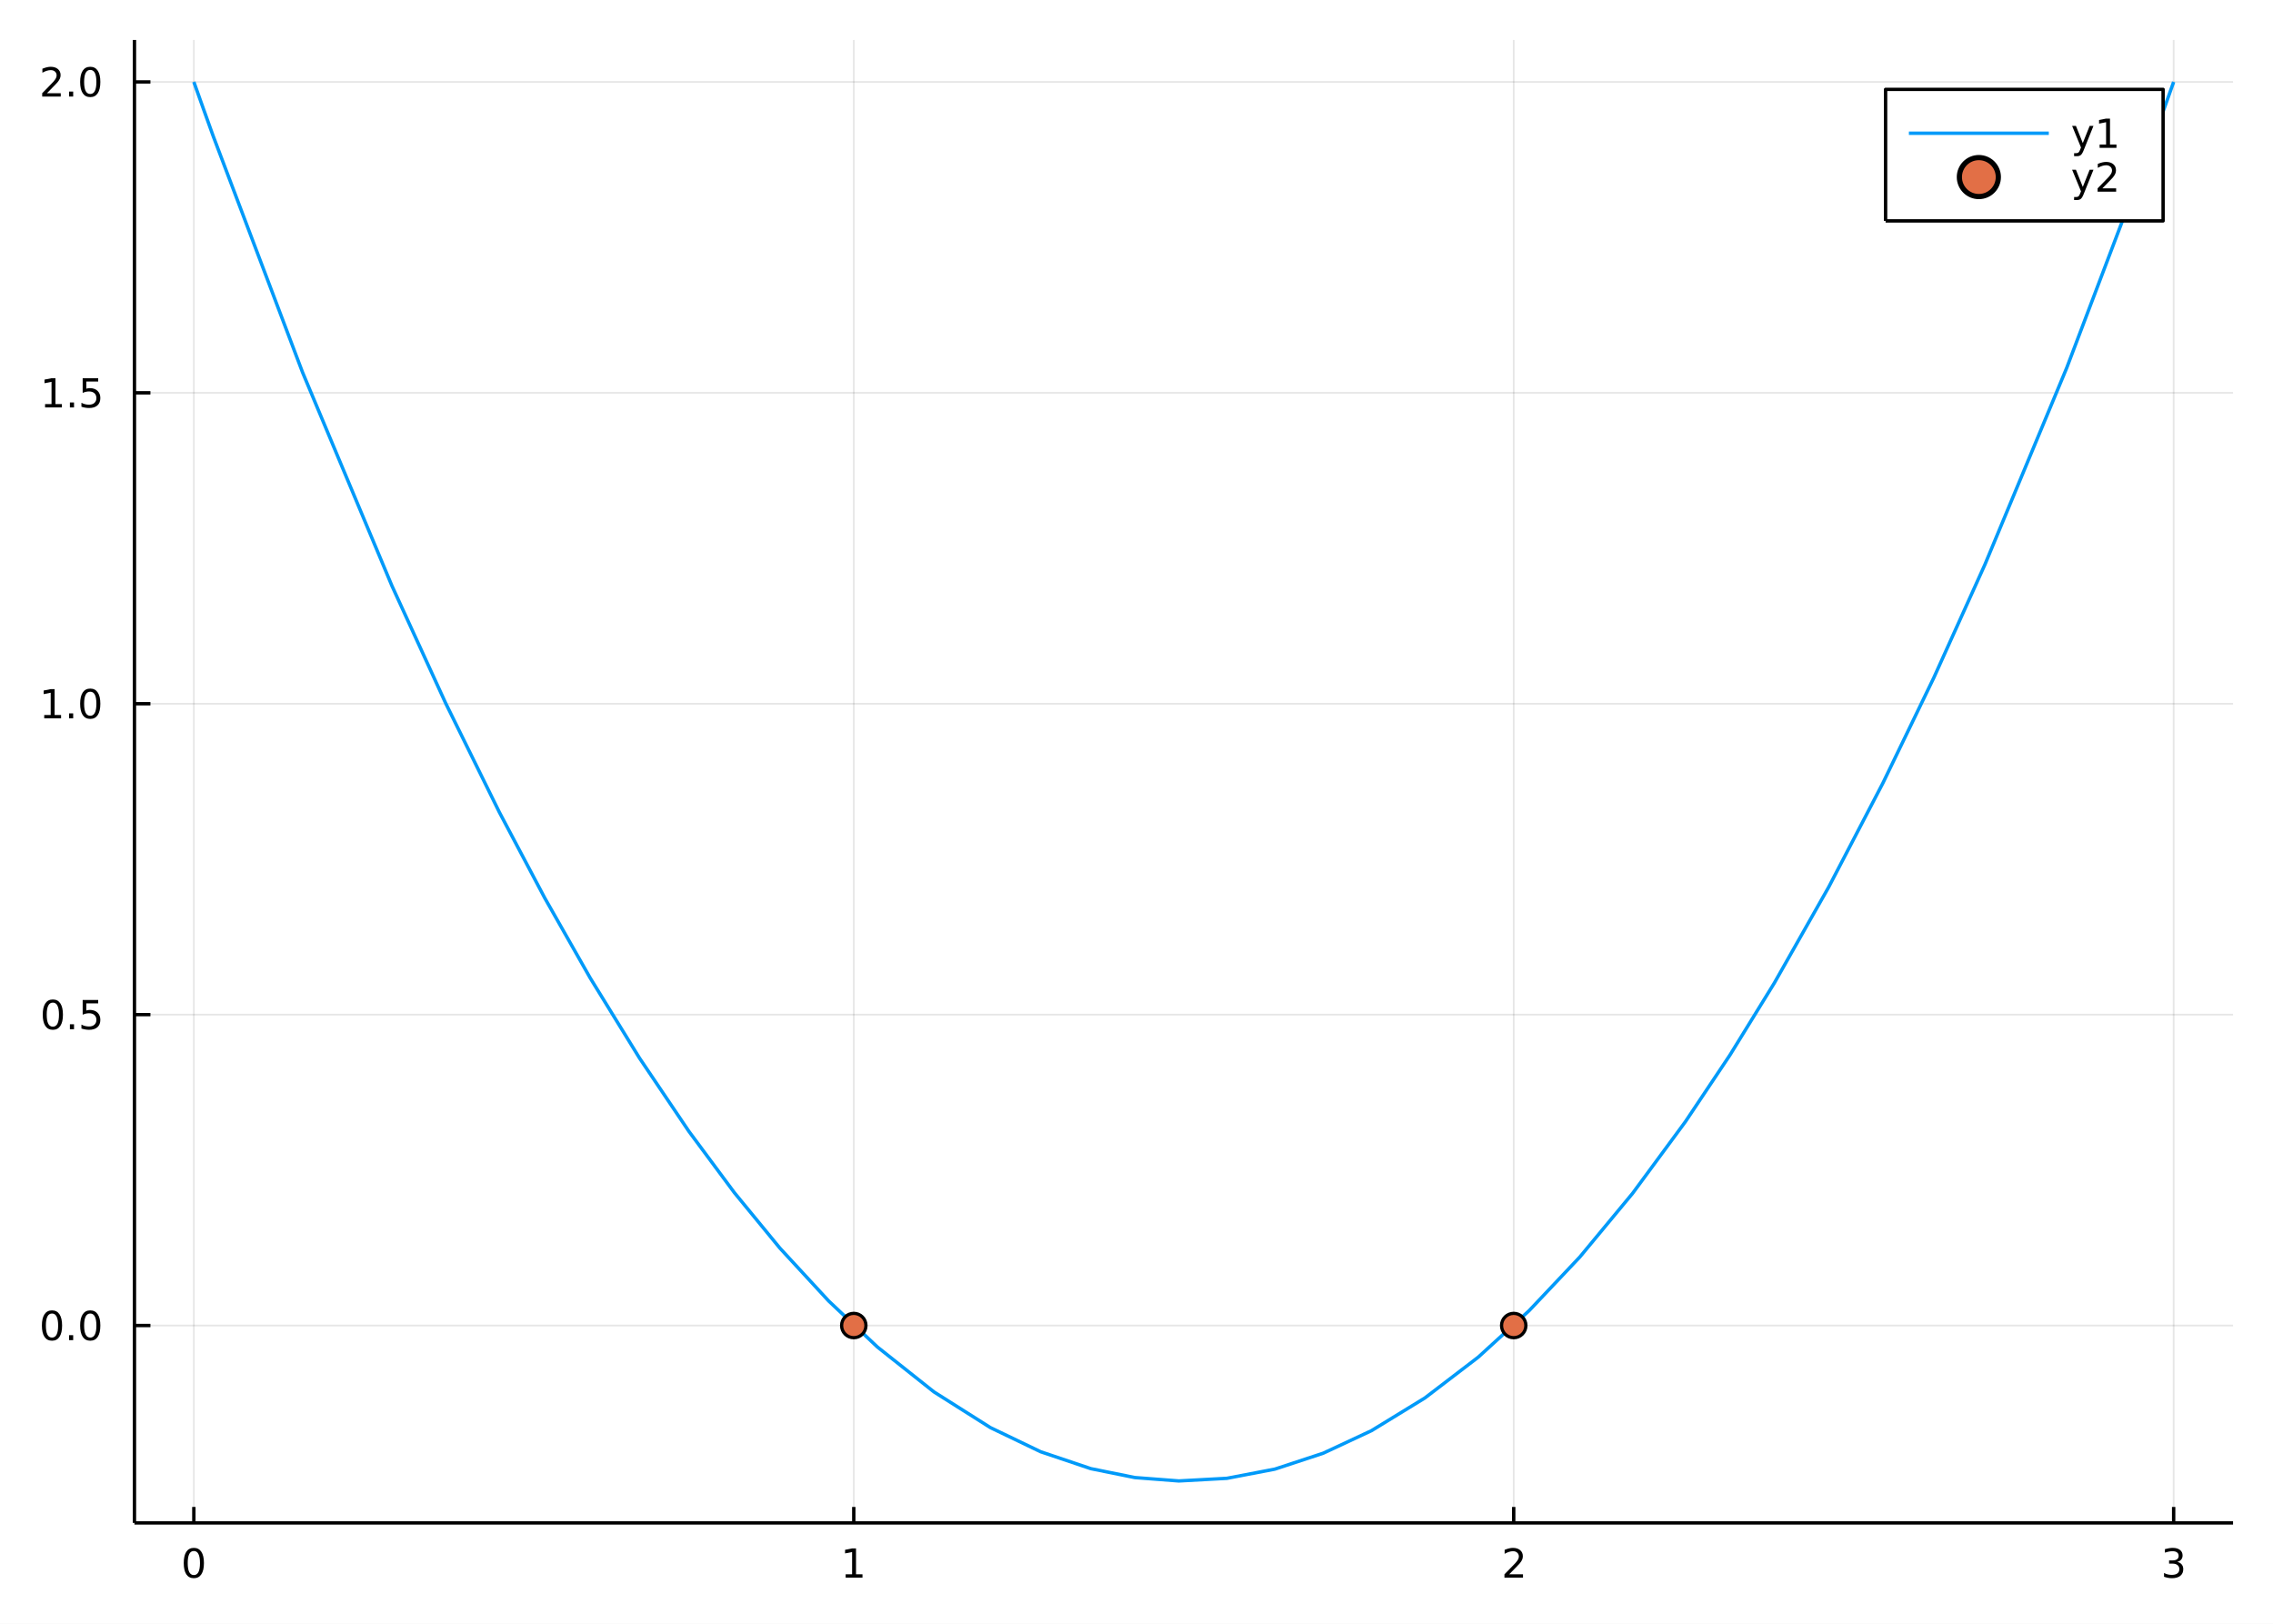
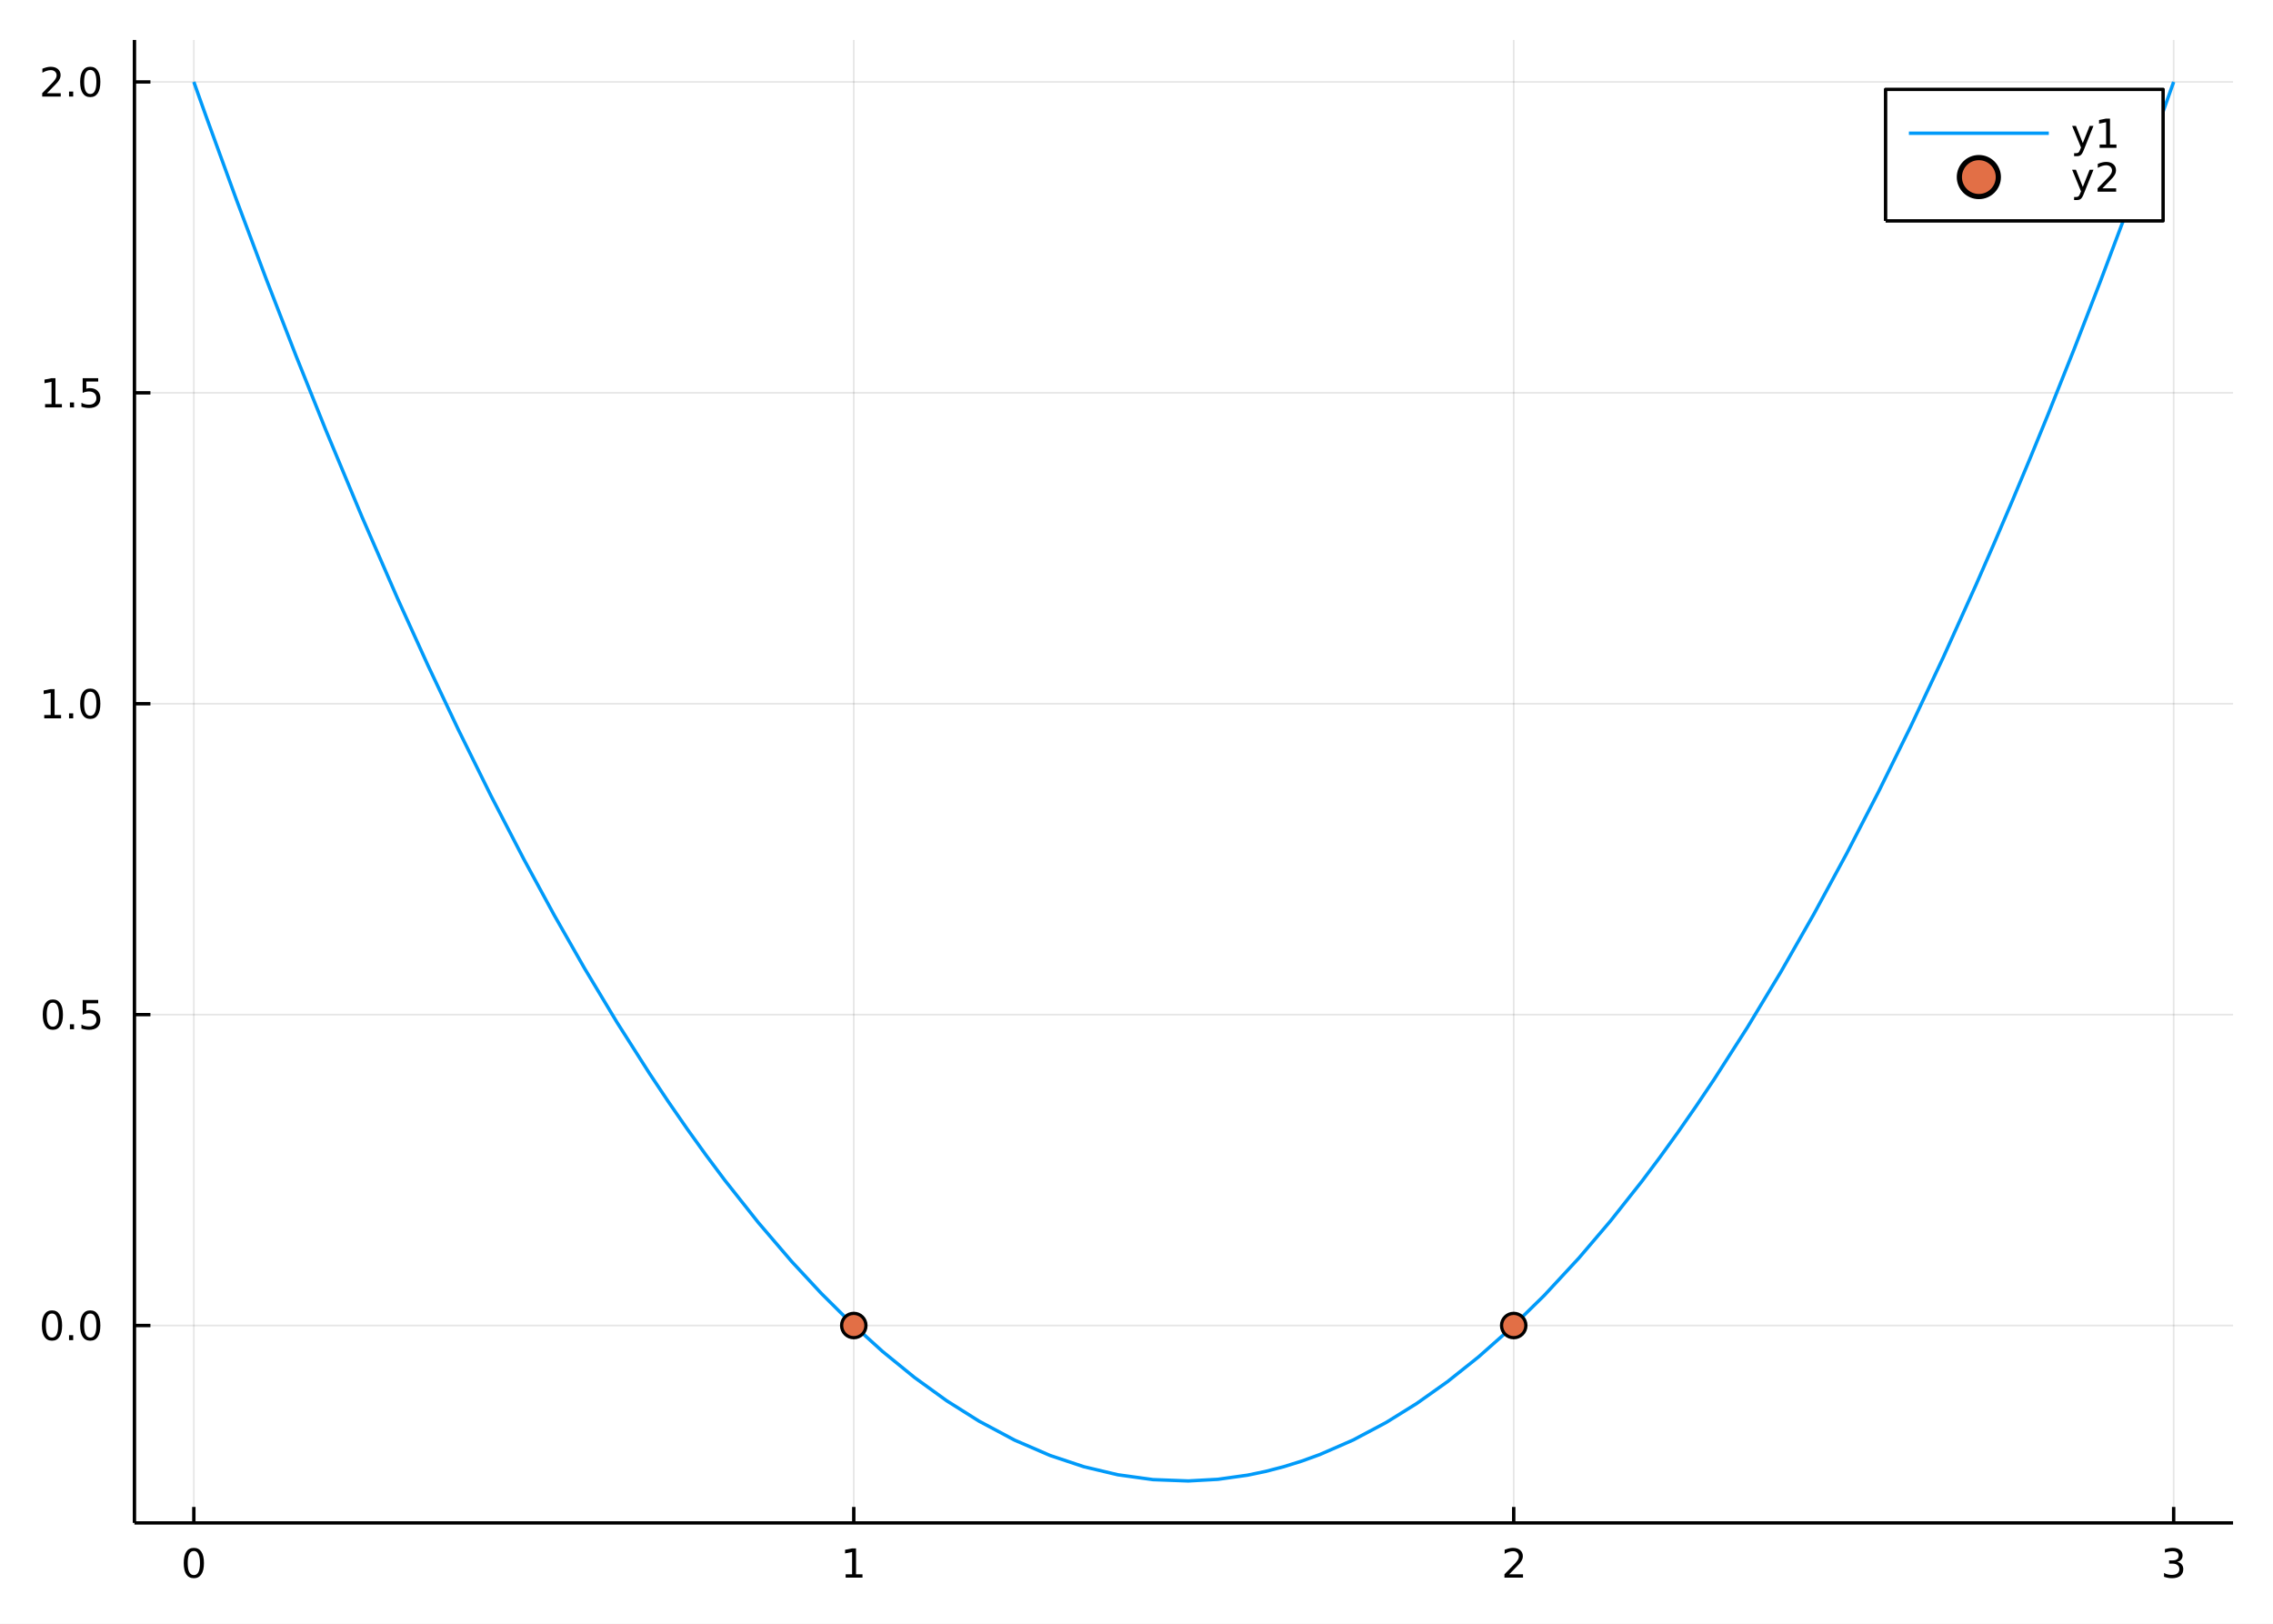
<svg xmlns="http://www.w3.org/2000/svg" width="672" height="480" viewBox="0 0 2688 1920">
  <defs>
-     <clipPath id="clip480">
+     <clipPath id="clip730">
      <rect x="0" y="0" width="2688" height="1920" />
    </clipPath>
  </defs>
-   <path clip-path="url(#clip480)" d=" M0 1920 L2688 1920 L2688 0 L0 0  Z   " fill="#ffffff" fill-rule="evenodd" fill-opacity="1" />
+   <path clip-path="url(#clip730)" d=" M0 1920 L2688 1920 L2688 0 L0 0  Z   " fill="#ffffff" fill-rule="evenodd" fill-opacity="1" />
  <defs>
-     <clipPath id="clip481">
+     <clipPath id="clip731">
      <rect x="537" y="0" width="1883" height="1883" />
    </clipPath>
  </defs>
-   <path clip-path="url(#clip480)" d=" M158.992 1800.78 L2640.76 1800.78 L2640.76 47.244 L158.992 47.244  Z   " fill="#ffffff" fill-rule="evenodd" fill-opacity="1" />
+   <path clip-path="url(#clip730)" d=" M158.992 1800.78 L2640.76 1800.78 L2640.76 47.244 L158.992 47.244  Z   " fill="#ffffff" fill-rule="evenodd" fill-opacity="1" />
  <defs>
-     <clipPath id="clip482">
+     <clipPath id="clip732">
      <rect x="158" y="47" width="2483" height="1755" />
    </clipPath>
  </defs>
-   <polyline clip-path="url(#clip482)" style="stroke:#000000; stroke-linecap:butt; stroke-linejoin:round; stroke-width:2; stroke-opacity:0.1; fill:none" points="   229.231,1800.78 229.231,47.244    " />
-   <polyline clip-path="url(#clip482)" style="stroke:#000000; stroke-linecap:butt; stroke-linejoin:round; stroke-width:2; stroke-opacity:0.1; fill:none" points="   1009.66,1800.78 1009.66,47.244    " />
-   <polyline clip-path="url(#clip482)" style="stroke:#000000; stroke-linecap:butt; stroke-linejoin:round; stroke-width:2; stroke-opacity:0.1; fill:none" points="   1790.09,1800.78 1790.09,47.244    " />
-   <polyline clip-path="url(#clip482)" style="stroke:#000000; stroke-linecap:butt; stroke-linejoin:round; stroke-width:2; stroke-opacity:0.1; fill:none" points="   2570.52,1800.78 2570.52,47.244    " />
-   <polyline clip-path="url(#clip480)" style="stroke:#000000; stroke-linecap:butt; stroke-linejoin:round; stroke-width:4; stroke-opacity:1; fill:none" points="   158.992,1800.78 2640.76,1800.78    " />
-   <polyline clip-path="url(#clip480)" style="stroke:#000000; stroke-linecap:butt; stroke-linejoin:round; stroke-width:4; stroke-opacity:1; fill:none" points="   229.231,1800.78 229.231,1781.88    " />
-   <polyline clip-path="url(#clip480)" style="stroke:#000000; stroke-linecap:butt; stroke-linejoin:round; stroke-width:4; stroke-opacity:1; fill:none" points="   1009.66,1800.78 1009.66,1781.88    " />
-   <polyline clip-path="url(#clip480)" style="stroke:#000000; stroke-linecap:butt; stroke-linejoin:round; stroke-width:4; stroke-opacity:1; fill:none" points="   1790.09,1800.78 1790.09,1781.88    " />
-   <polyline clip-path="url(#clip480)" style="stroke:#000000; stroke-linecap:butt; stroke-linejoin:round; stroke-width:4; stroke-opacity:1; fill:none" points="   2570.52,1800.78 2570.52,1781.88    " />
-   <path clip-path="url(#clip480)" d="M229.231 1834 Q225.62 1834 223.791 1837.57 Q221.985 1841.11 221.985 1848.24 Q221.985 1855.34 223.791 1858.91 Q225.62 1862.45 229.231 1862.45 Q232.865 1862.45 234.671 1858.91 Q236.499 1855.34 236.499 1848.24 Q236.499 1841.11 234.671 1837.57 Q232.865 1834 229.231 1834 M229.231 1830.3 Q235.041 1830.3 238.096 1834.9 Q241.175 1839.49 241.175 1848.24 Q241.175 1856.96 238.096 1861.57 Q235.041 1866.15 229.231 1866.15 Q223.421 1866.15 220.342 1861.57 Q217.286 1856.96 217.286 1848.24 Q217.286 1839.49 220.342 1834.9 Q223.421 1830.3 229.231 1830.3 Z" fill="#000000" fill-rule="evenodd" fill-opacity="1" />
-   <path clip-path="url(#clip480)" d="M1000.04 1861.55 L1007.68 1861.55 L1007.68 1835.18 L999.37 1836.85 L999.37 1832.59 L1007.63 1830.92 L1012.31 1830.92 L1012.31 1861.55 L1019.95 1861.55 L1019.95 1865.48 L1000.04 1865.48 L1000.04 1861.55 Z" fill="#000000" fill-rule="evenodd" fill-opacity="1" />
-   <path clip-path="url(#clip480)" d="M1784.74 1861.55 L1801.06 1861.55 L1801.06 1865.48 L1779.12 1865.48 L1779.12 1861.55 Q1781.78 1858.79 1786.36 1854.16 Q1790.97 1849.51 1792.15 1848.17 Q1794.39 1845.65 1795.27 1843.91 Q1796.18 1842.15 1796.18 1840.46 Q1796.18 1837.71 1794.23 1835.97 Q1792.31 1834.23 1789.21 1834.23 Q1787.01 1834.23 1784.56 1835 Q1782.13 1835.76 1779.35 1837.31 L1779.35 1832.59 Q1782.17 1831.46 1784.63 1830.88 Q1787.08 1830.3 1789.12 1830.3 Q1794.49 1830.3 1797.68 1832.98 Q1800.88 1835.67 1800.88 1840.16 Q1800.88 1842.29 1800.07 1844.21 Q1799.28 1846.11 1797.17 1848.7 Q1796.59 1849.37 1793.49 1852.59 Q1790.39 1855.78 1784.74 1861.55 Z" fill="#000000" fill-rule="evenodd" fill-opacity="1" />
-   <path clip-path="url(#clip480)" d="M2574.76 1846.85 Q2578.12 1847.57 2580 1849.84 Q2581.89 1852.1 2581.89 1855.44 Q2581.89 1860.55 2578.38 1863.35 Q2574.86 1866.15 2568.38 1866.15 Q2566.2 1866.15 2563.89 1865.71 Q2561.59 1865.3 2559.14 1864.44 L2559.14 1859.93 Q2561.08 1861.06 2563.4 1861.64 Q2565.71 1862.22 2568.24 1862.22 Q2572.64 1862.22 2574.93 1860.48 Q2577.24 1858.75 2577.24 1855.44 Q2577.24 1852.38 2575.09 1850.67 Q2572.96 1848.93 2569.14 1848.93 L2565.11 1848.93 L2565.11 1845.09 L2569.33 1845.09 Q2572.77 1845.09 2574.6 1843.72 Q2576.43 1842.34 2576.43 1839.74 Q2576.43 1837.08 2574.53 1835.67 Q2572.66 1834.23 2569.14 1834.23 Q2567.22 1834.23 2565.02 1834.65 Q2562.82 1835.07 2560.18 1835.95 L2560.18 1831.78 Q2562.84 1831.04 2565.16 1830.67 Q2567.5 1830.3 2569.56 1830.3 Q2574.88 1830.3 2577.98 1832.73 Q2581.08 1835.14 2581.08 1839.26 Q2581.08 1842.13 2579.44 1844.12 Q2577.8 1846.09 2574.76 1846.85 Z" fill="#000000" fill-rule="evenodd" fill-opacity="1" />
-   <polyline clip-path="url(#clip482)" style="stroke:#000000; stroke-linecap:butt; stroke-linejoin:round; stroke-width:2; stroke-opacity:0.1; fill:none" points="   158.992,1567.38 2640.76,1567.38    " />
-   <polyline clip-path="url(#clip482)" style="stroke:#000000; stroke-linecap:butt; stroke-linejoin:round; stroke-width:2; stroke-opacity:0.1; fill:none" points="   158.992,1199.75 2640.76,1199.75    " />
-   <polyline clip-path="url(#clip482)" style="stroke:#000000; stroke-linecap:butt; stroke-linejoin:round; stroke-width:2; stroke-opacity:0.1; fill:none" points="   158.992,832.125 2640.76,832.125    " />
-   <polyline clip-path="url(#clip482)" style="stroke:#000000; stroke-linecap:butt; stroke-linejoin:round; stroke-width:2; stroke-opacity:0.1; fill:none" points="   158.992,464.499 2640.76,464.499    " />
-   <polyline clip-path="url(#clip482)" style="stroke:#000000; stroke-linecap:butt; stroke-linejoin:round; stroke-width:2; stroke-opacity:0.1; fill:none" points="   158.992,96.872 2640.76,96.872    " />
-   <polyline clip-path="url(#clip480)" style="stroke:#000000; stroke-linecap:butt; stroke-linejoin:round; stroke-width:4; stroke-opacity:1; fill:none" points="   158.992,1800.78 158.992,47.244    " />
-   <polyline clip-path="url(#clip480)" style="stroke:#000000; stroke-linecap:butt; stroke-linejoin:round; stroke-width:4; stroke-opacity:1; fill:none" points="   158.992,1567.38 177.89,1567.38    " />
-   <polyline clip-path="url(#clip480)" style="stroke:#000000; stroke-linecap:butt; stroke-linejoin:round; stroke-width:4; stroke-opacity:1; fill:none" points="   158.992,1199.75 177.89,1199.75    " />
-   <polyline clip-path="url(#clip480)" style="stroke:#000000; stroke-linecap:butt; stroke-linejoin:round; stroke-width:4; stroke-opacity:1; fill:none" points="   158.992,832.125 177.89,832.125    " />
-   <polyline clip-path="url(#clip480)" style="stroke:#000000; stroke-linecap:butt; stroke-linejoin:round; stroke-width:4; stroke-opacity:1; fill:none" points="   158.992,464.499 177.89,464.499    " />
-   <polyline clip-path="url(#clip480)" style="stroke:#000000; stroke-linecap:butt; stroke-linejoin:round; stroke-width:4; stroke-opacity:1; fill:none" points="   158.992,96.872 177.89,96.872    " />
-   <path clip-path="url(#clip480)" d="M61.496 1553.18 Q57.885 1553.18 56.057 1556.74 Q54.251 1560.28 54.251 1567.41 Q54.251 1574.52 56.057 1578.08 Q57.885 1581.63 61.496 1581.63 Q65.131 1581.63 66.936 1578.08 Q68.765 1574.52 68.765 1567.41 Q68.765 1560.28 66.936 1556.74 Q65.131 1553.18 61.496 1553.18 M61.496 1549.47 Q67.307 1549.47 70.362 1554.08 Q73.441 1558.66 73.441 1567.41 Q73.441 1576.14 70.362 1580.75 Q67.307 1585.33 61.496 1585.33 Q55.686 1585.33 52.608 1580.75 Q49.552 1576.14 49.552 1567.41 Q49.552 1558.66 52.608 1554.08 Q55.686 1549.47 61.496 1549.47 Z" fill="#000000" fill-rule="evenodd" fill-opacity="1" />
-   <path clip-path="url(#clip480)" d="M81.658 1578.78 L86.543 1578.78 L86.543 1584.66 L81.658 1584.66 L81.658 1578.78 Z" fill="#000000" fill-rule="evenodd" fill-opacity="1" />
-   <path clip-path="url(#clip480)" d="M106.728 1553.18 Q103.117 1553.18 101.288 1556.74 Q99.482 1560.28 99.482 1567.41 Q99.482 1574.52 101.288 1578.08 Q103.117 1581.63 106.728 1581.63 Q110.362 1581.63 112.168 1578.08 Q113.996 1574.52 113.996 1567.41 Q113.996 1560.28 112.168 1556.74 Q110.362 1553.18 106.728 1553.18 M106.728 1549.47 Q112.538 1549.47 115.593 1554.08 Q118.672 1558.66 118.672 1567.41 Q118.672 1576.14 115.593 1580.75 Q112.538 1585.33 106.728 1585.33 Q100.918 1585.33 97.839 1580.75 Q94.783 1576.14 94.783 1567.41 Q94.783 1558.66 97.839 1554.08 Q100.918 1549.47 106.728 1549.47 Z" fill="#000000" fill-rule="evenodd" fill-opacity="1" />
-   <path clip-path="url(#clip480)" d="M62.492 1185.55 Q58.881 1185.55 57.052 1189.12 Q55.246 1192.66 55.246 1199.79 Q55.246 1206.89 57.052 1210.46 Q58.881 1214 62.492 1214 Q66.126 1214 67.932 1210.46 Q69.76 1206.89 69.76 1199.79 Q69.76 1192.66 67.932 1189.12 Q66.126 1185.55 62.492 1185.55 M62.492 1181.85 Q68.302 1181.85 71.358 1186.45 Q74.436 1191.04 74.436 1199.79 Q74.436 1208.51 71.358 1213.12 Q68.302 1217.7 62.492 1217.7 Q56.682 1217.7 53.603 1213.12 Q50.547 1208.51 50.547 1199.79 Q50.547 1191.04 53.603 1186.45 Q56.682 1181.85 62.492 1181.85 Z" fill="#000000" fill-rule="evenodd" fill-opacity="1" />
-   <path clip-path="url(#clip480)" d="M82.654 1211.15 L87.538 1211.15 L87.538 1217.03 L82.654 1217.03 L82.654 1211.15 Z" fill="#000000" fill-rule="evenodd" fill-opacity="1" />
-   <path clip-path="url(#clip480)" d="M97.769 1182.47 L116.126 1182.47 L116.126 1186.41 L102.052 1186.41 L102.052 1194.88 Q103.07 1194.53 104.089 1194.37 Q105.107 1194.18 106.126 1194.18 Q111.913 1194.18 115.293 1197.36 Q118.672 1200.53 118.672 1205.94 Q118.672 1211.52 115.2 1214.62 Q111.728 1217.7 105.408 1217.7 Q103.232 1217.7 100.964 1217.33 Q98.719 1216.96 96.311 1216.22 L96.311 1211.52 Q98.394 1212.66 100.617 1213.21 Q102.839 1213.77 105.316 1213.77 Q109.32 1213.77 111.658 1211.66 Q113.996 1209.55 113.996 1205.94 Q113.996 1202.33 111.658 1200.23 Q109.32 1198.12 105.316 1198.12 Q103.441 1198.12 101.566 1198.54 Q99.714 1198.95 97.769 1199.83 L97.769 1182.47 Z" fill="#000000" fill-rule="evenodd" fill-opacity="1" />
-   <path clip-path="url(#clip480)" d="M52.307 845.47 L59.946 845.47 L59.946 819.104 L51.635 820.771 L51.635 816.512 L59.899 814.845 L64.575 814.845 L64.575 845.47 L72.214 845.47 L72.214 849.405 L52.307 849.405 L52.307 845.47 Z" fill="#000000" fill-rule="evenodd" fill-opacity="1" />
-   <path clip-path="url(#clip480)" d="M81.658 843.526 L86.543 843.526 L86.543 849.405 L81.658 849.405 L81.658 843.526 Z" fill="#000000" fill-rule="evenodd" fill-opacity="1" />
-   <path clip-path="url(#clip480)" d="M106.728 817.924 Q103.117 817.924 101.288 821.489 Q99.482 825.03 99.482 832.16 Q99.482 839.266 101.288 842.831 Q103.117 846.373 106.728 846.373 Q110.362 846.373 112.168 842.831 Q113.996 839.266 113.996 832.16 Q113.996 825.03 112.168 821.489 Q110.362 817.924 106.728 817.924 M106.728 814.22 Q112.538 814.22 115.593 818.827 Q118.672 823.41 118.672 832.16 Q118.672 840.887 115.593 845.493 Q112.538 850.077 106.728 850.077 Q100.918 850.077 97.839 845.493 Q94.783 840.887 94.783 832.16 Q94.783 823.41 97.839 818.827 Q100.918 814.22 106.728 814.22 Z" fill="#000000" fill-rule="evenodd" fill-opacity="1" />
-   <path clip-path="url(#clip480)" d="M53.302 477.844 L60.941 477.844 L60.941 451.478 L52.631 453.145 L52.631 448.886 L60.895 447.219 L65.571 447.219 L65.571 477.844 L73.209 477.844 L73.209 481.779 L53.302 481.779 L53.302 477.844 Z" fill="#000000" fill-rule="evenodd" fill-opacity="1" />
-   <path clip-path="url(#clip480)" d="M82.654 475.899 L87.538 475.899 L87.538 481.779 L82.654 481.779 L82.654 475.899 Z" fill="#000000" fill-rule="evenodd" fill-opacity="1" />
-   <path clip-path="url(#clip480)" d="M97.769 447.219 L116.126 447.219 L116.126 451.154 L102.052 451.154 L102.052 459.626 Q103.07 459.279 104.089 459.117 Q105.107 458.932 106.126 458.932 Q111.913 458.932 115.293 462.103 Q118.672 465.274 118.672 470.691 Q118.672 476.27 115.2 479.371 Q111.728 482.45 105.408 482.45 Q103.232 482.45 100.964 482.08 Q98.719 481.709 96.311 480.969 L96.311 476.27 Q98.394 477.404 100.617 477.959 Q102.839 478.515 105.316 478.515 Q109.32 478.515 111.658 476.409 Q113.996 474.302 113.996 470.691 Q113.996 467.08 111.658 464.973 Q109.32 462.867 105.316 462.867 Q103.441 462.867 101.566 463.284 Q99.714 463.7 97.769 464.58 L97.769 447.219 Z" fill="#000000" fill-rule="evenodd" fill-opacity="1" />
-   <path clip-path="url(#clip480)" d="M55.524 110.217 L71.844 110.217 L71.844 114.152 L49.899 114.152 L49.899 110.217 Q52.561 107.463 57.145 102.833 Q61.751 98.18 62.932 96.838 Q65.177 94.315 66.057 92.579 Q66.959 90.819 66.959 89.129 Q66.959 86.375 65.015 84.639 Q63.094 82.903 59.992 82.903 Q57.793 82.903 55.339 83.666 Q52.909 84.43 50.131 85.981 L50.131 81.259 Q52.955 80.125 55.409 79.546 Q57.862 78.968 59.899 78.968 Q65.27 78.968 68.464 81.653 Q71.659 84.338 71.659 88.829 Q71.659 90.958 70.848 92.879 Q70.061 94.778 67.955 97.37 Q67.376 98.041 64.274 101.259 Q61.172 104.453 55.524 110.217 Z" fill="#000000" fill-rule="evenodd" fill-opacity="1" />
-   <path clip-path="url(#clip480)" d="M81.658 108.273 L86.543 108.273 L86.543 114.152 L81.658 114.152 L81.658 108.273 Z" fill="#000000" fill-rule="evenodd" fill-opacity="1" />
-   <path clip-path="url(#clip480)" d="M106.728 82.671 Q103.117 82.671 101.288 86.236 Q99.482 89.778 99.482 96.907 Q99.482 104.014 101.288 107.578 Q103.117 111.12 106.728 111.12 Q110.362 111.12 112.168 107.578 Q113.996 104.014 113.996 96.907 Q113.996 89.778 112.168 86.236 Q110.362 82.671 106.728 82.671 M106.728 78.968 Q112.538 78.968 115.593 83.574 Q118.672 88.157 118.672 96.907 Q118.672 105.634 115.593 110.24 Q112.538 114.824 106.728 114.824 Q100.918 114.824 97.839 110.24 Q94.783 105.634 94.783 96.907 Q94.783 88.157 97.839 83.574 Q100.918 78.968 106.728 78.968 Z" fill="#000000" fill-rule="evenodd" fill-opacity="1" />
-   <polyline clip-path="url(#clip482)" style="stroke:#009af9; stroke-linecap:butt; stroke-linejoin:round; stroke-width:4; stroke-opacity:1; fill:none" points="   229.231,96.872 240.663,129.026 252.095,160.864 357.803,440.307 463.511,692.771 527.037,831.513 590.564,960.512 644.274,1061.98 697.985,1156.48 756.329,1251.24    814.674,1337.78 868.463,1410.29 922.251,1475.81 979.918,1538.29 1037.59,1592.75 1104.4,1645.8 1171.21,1688.07 1230.59,1716.6 1289.96,1736.61 1342.03,1747.15    1394.1,1751.15 1450.86,1748.05 1507.63,1737.17 1564.73,1718.38 1621.84,1691.72 1684.98,1653.07 1748.11,1604.8 1808.18,1549.93 1868.26,1486.36 1930.72,1411.02    1993.18,1326.25 2045.76,1247.6 2098.34,1162.27 2162.53,1049.04 2226.72,925.869 2287.07,801.009 2347.41,667.357 2444.09,434.913 2540.76,179.903 2555.64,138.655    2570.52,96.872    " />
-   <circle clip-path="url(#clip482)" cx="1009.66" cy="1567.38" r="14.4" fill="#e26f46" fill-rule="evenodd" fill-opacity="1" stroke="#000000" stroke-opacity="1" stroke-width="3.84" />
-   <circle clip-path="url(#clip482)" cx="1790.09" cy="1567.38" r="14.4" fill="#e26f46" fill-rule="evenodd" fill-opacity="1" stroke="#000000" stroke-opacity="1" stroke-width="3.84" />
-   <path clip-path="url(#clip480)" d=" M2229.85 261.215 L2558.03 261.215 L2558.03 105.695 L2229.85 105.695  Z   " fill="#ffffff" fill-rule="evenodd" fill-opacity="1" />
-   <polyline clip-path="url(#clip480)" style="stroke:#000000; stroke-linecap:butt; stroke-linejoin:round; stroke-width:4; stroke-opacity:1; fill:none" points="   2229.85,261.215 2558.03,261.215 2558.03,105.695 2229.85,105.695 2229.85,261.215    " />
-   <polyline clip-path="url(#clip480)" style="stroke:#009af9; stroke-linecap:butt; stroke-linejoin:round; stroke-width:4; stroke-opacity:1; fill:none" points="   2257.42,157.535 2422.87,157.535    " />
-   <path clip-path="url(#clip480)" d="M2464.29 177.223 Q2462.49 181.852 2460.77 183.264 Q2459.06 184.676 2456.19 184.676 L2452.79 184.676 L2452.79 181.112 L2455.29 181.112 Q2457.05 181.112 2458.02 180.278 Q2458.99 179.445 2460.17 176.343 L2460.94 174.399 L2450.45 148.889 L2454.96 148.889 L2463.07 169.167 L2471.17 148.889 L2475.68 148.889 L2464.29 177.223 Z" fill="#000000" fill-rule="evenodd" fill-opacity="1" />
-   <path clip-path="url(#clip480)" d="M2482.97 170.88 L2490.61 170.88 L2490.61 144.515 L2482.3 146.181 L2482.3 141.922 L2490.57 140.255 L2495.24 140.255 L2495.24 170.88 L2502.88 170.88 L2502.88 174.815 L2482.97 174.815 L2482.97 170.88 Z" fill="#000000" fill-rule="evenodd" fill-opacity="1" />
-   <circle clip-path="url(#clip480)" cx="2340.15" cy="209.375" r="23.04" fill="#e26f46" fill-rule="evenodd" fill-opacity="1" stroke="#000000" stroke-opacity="1" stroke-width="6.144" />
-   <path clip-path="url(#clip480)" d="M2464.29 229.063 Q2462.49 233.692 2460.77 235.104 Q2459.06 236.516 2456.19 236.516 L2452.79 236.516 L2452.79 232.952 L2455.29 232.952 Q2457.05 232.952 2458.02 232.118 Q2458.99 231.285 2460.17 228.183 L2460.94 226.239 L2450.45 200.729 L2454.96 200.729 L2463.07 221.007 L2471.17 200.729 L2475.68 200.729 L2464.29 229.063 Z" fill="#000000" fill-rule="evenodd" fill-opacity="1" />
-   <path clip-path="url(#clip480)" d="M2486.19 222.72 L2502.51 222.72 L2502.51 226.655 L2480.57 226.655 L2480.57 222.72 Q2483.23 219.965 2487.81 215.336 Q2492.42 210.683 2493.6 209.341 Q2495.84 206.817 2496.72 205.081 Q2497.63 203.322 2497.63 201.632 Q2497.63 198.878 2495.68 197.142 Q2493.76 195.405 2490.66 195.405 Q2488.46 195.405 2486.01 196.169 Q2483.57 196.933 2480.8 198.484 L2480.8 193.762 Q2483.62 192.628 2486.07 192.049 Q2488.53 191.47 2490.57 191.47 Q2495.94 191.47 2499.13 194.155 Q2502.32 196.841 2502.32 201.331 Q2502.32 203.461 2501.51 205.382 Q2500.73 207.28 2498.62 209.873 Q2498.04 210.544 2494.94 213.762 Q2491.84 216.956 2486.19 222.72 Z" fill="#000000" fill-rule="evenodd" fill-opacity="1" />
+   <polyline clip-path="url(#clip732)" style="stroke:#000000; stroke-linecap:butt; stroke-linejoin:round; stroke-width:2; stroke-opacity:0.1; fill:none" points="   229.231,1800.78 229.231,47.244    " />
+   <polyline clip-path="url(#clip732)" style="stroke:#000000; stroke-linecap:butt; stroke-linejoin:round; stroke-width:2; stroke-opacity:0.1; fill:none" points="   1009.66,1800.78 1009.66,47.244    " />
+   <polyline clip-path="url(#clip732)" style="stroke:#000000; stroke-linecap:butt; stroke-linejoin:round; stroke-width:2; stroke-opacity:0.1; fill:none" points="   1790.09,1800.78 1790.09,47.244    " />
+   <polyline clip-path="url(#clip732)" style="stroke:#000000; stroke-linecap:butt; stroke-linejoin:round; stroke-width:2; stroke-opacity:0.1; fill:none" points="   2570.52,1800.78 2570.52,47.244    " />
+   <polyline clip-path="url(#clip730)" style="stroke:#000000; stroke-linecap:butt; stroke-linejoin:round; stroke-width:4; stroke-opacity:1; fill:none" points="   158.992,1800.78 2640.76,1800.78    " />
+   <polyline clip-path="url(#clip730)" style="stroke:#000000; stroke-linecap:butt; stroke-linejoin:round; stroke-width:4; stroke-opacity:1; fill:none" points="   229.231,1800.78 229.231,1781.88    " />
+   <polyline clip-path="url(#clip730)" style="stroke:#000000; stroke-linecap:butt; stroke-linejoin:round; stroke-width:4; stroke-opacity:1; fill:none" points="   1009.66,1800.78 1009.66,1781.88    " />
+   <polyline clip-path="url(#clip730)" style="stroke:#000000; stroke-linecap:butt; stroke-linejoin:round; stroke-width:4; stroke-opacity:1; fill:none" points="   1790.09,1800.78 1790.09,1781.88    " />
+   <polyline clip-path="url(#clip730)" style="stroke:#000000; stroke-linecap:butt; stroke-linejoin:round; stroke-width:4; stroke-opacity:1; fill:none" points="   2570.52,1800.78 2570.52,1781.88    " />
+   <path clip-path="url(#clip730)" d="M229.231 1834 Q225.62 1834 223.791 1837.57 Q221.985 1841.11 221.985 1848.24 Q221.985 1855.34 223.791 1858.91 Q225.62 1862.45 229.231 1862.45 Q232.865 1862.45 234.671 1858.91 Q236.499 1855.34 236.499 1848.24 Q236.499 1841.11 234.671 1837.57 Q232.865 1834 229.231 1834 M229.231 1830.3 Q235.041 1830.3 238.096 1834.9 Q241.175 1839.49 241.175 1848.24 Q241.175 1856.96 238.096 1861.57 Q235.041 1866.15 229.231 1866.15 Q223.421 1866.15 220.342 1861.57 Q217.286 1856.96 217.286 1848.24 Q217.286 1839.49 220.342 1834.9 Q223.421 1830.3 229.231 1830.3 Z" fill="#000000" fill-rule="evenodd" fill-opacity="1" />
+   <path clip-path="url(#clip730)" d="M1000.04 1861.55 L1007.68 1861.55 L1007.68 1835.18 L999.37 1836.85 L999.37 1832.59 L1007.63 1830.92 L1012.31 1830.92 L1012.31 1861.55 L1019.95 1861.55 L1019.95 1865.48 L1000.04 1865.48 L1000.04 1861.55 Z" fill="#000000" fill-rule="evenodd" fill-opacity="1" />
+   <path clip-path="url(#clip730)" d="M1784.74 1861.55 L1801.06 1861.55 L1801.06 1865.48 L1779.12 1865.48 L1779.12 1861.55 Q1781.78 1858.79 1786.36 1854.16 Q1790.97 1849.51 1792.15 1848.17 Q1794.39 1845.65 1795.27 1843.91 Q1796.18 1842.15 1796.18 1840.46 Q1796.18 1837.71 1794.23 1835.97 Q1792.31 1834.23 1789.21 1834.23 Q1787.01 1834.23 1784.56 1835 Q1782.13 1835.76 1779.35 1837.31 L1779.35 1832.59 Q1782.17 1831.46 1784.63 1830.88 Q1787.08 1830.3 1789.12 1830.3 Q1794.49 1830.3 1797.68 1832.98 Q1800.88 1835.67 1800.88 1840.16 Q1800.88 1842.29 1800.07 1844.21 Q1799.28 1846.11 1797.17 1848.7 Q1796.59 1849.37 1793.49 1852.59 Q1790.39 1855.78 1784.74 1861.55 Z" fill="#000000" fill-rule="evenodd" fill-opacity="1" />
+   <path clip-path="url(#clip730)" d="M2574.76 1846.85 Q2578.12 1847.57 2580 1849.84 Q2581.89 1852.1 2581.89 1855.44 Q2581.89 1860.55 2578.38 1863.35 Q2574.86 1866.15 2568.38 1866.15 Q2566.2 1866.15 2563.89 1865.71 Q2561.59 1865.3 2559.14 1864.44 L2559.14 1859.93 Q2561.08 1861.06 2563.4 1861.64 Q2565.71 1862.22 2568.24 1862.22 Q2572.64 1862.22 2574.93 1860.48 Q2577.24 1858.75 2577.24 1855.44 Q2577.24 1852.38 2575.09 1850.67 Q2572.96 1848.93 2569.14 1848.93 L2565.11 1848.93 L2565.11 1845.09 L2569.33 1845.09 Q2572.77 1845.09 2574.6 1843.72 Q2576.43 1842.34 2576.43 1839.74 Q2576.43 1837.08 2574.53 1835.67 Q2572.66 1834.23 2569.14 1834.23 Q2567.22 1834.23 2565.02 1834.65 Q2562.82 1835.07 2560.18 1835.95 L2560.18 1831.78 Q2562.84 1831.04 2565.16 1830.67 Q2567.5 1830.3 2569.56 1830.3 Q2574.88 1830.3 2577.98 1832.73 Q2581.08 1835.14 2581.08 1839.26 Q2581.08 1842.13 2579.44 1844.12 Q2577.8 1846.09 2574.76 1846.85 Z" fill="#000000" fill-rule="evenodd" fill-opacity="1" />
+   <polyline clip-path="url(#clip732)" style="stroke:#000000; stroke-linecap:butt; stroke-linejoin:round; stroke-width:2; stroke-opacity:0.1; fill:none" points="   158.992,1567.37 2640.76,1567.37    " />
+   <polyline clip-path="url(#clip732)" style="stroke:#000000; stroke-linecap:butt; stroke-linejoin:round; stroke-width:2; stroke-opacity:0.1; fill:none" points="   158.992,1199.75 2640.76,1199.75    " />
+   <polyline clip-path="url(#clip732)" style="stroke:#000000; stroke-linecap:butt; stroke-linejoin:round; stroke-width:2; stroke-opacity:0.1; fill:none" points="   158.992,832.123 2640.76,832.123    " />
+   <polyline clip-path="url(#clip732)" style="stroke:#000000; stroke-linecap:butt; stroke-linejoin:round; stroke-width:2; stroke-opacity:0.1; fill:none" points="   158.992,464.497 2640.76,464.497    " />
+   <polyline clip-path="url(#clip732)" style="stroke:#000000; stroke-linecap:butt; stroke-linejoin:round; stroke-width:2; stroke-opacity:0.1; fill:none" points="   158.992,96.872 2640.76,96.872    " />
+   <polyline clip-path="url(#clip730)" style="stroke:#000000; stroke-linecap:butt; stroke-linejoin:round; stroke-width:4; stroke-opacity:1; fill:none" points="   158.992,1800.78 158.992,47.244    " />
+   <polyline clip-path="url(#clip730)" style="stroke:#000000; stroke-linecap:butt; stroke-linejoin:round; stroke-width:4; stroke-opacity:1; fill:none" points="   158.992,1567.37 177.89,1567.37    " />
+   <polyline clip-path="url(#clip730)" style="stroke:#000000; stroke-linecap:butt; stroke-linejoin:round; stroke-width:4; stroke-opacity:1; fill:none" points="   158.992,1199.75 177.89,1199.75    " />
+   <polyline clip-path="url(#clip730)" style="stroke:#000000; stroke-linecap:butt; stroke-linejoin:round; stroke-width:4; stroke-opacity:1; fill:none" points="   158.992,832.123 177.89,832.123    " />
+   <polyline clip-path="url(#clip730)" style="stroke:#000000; stroke-linecap:butt; stroke-linejoin:round; stroke-width:4; stroke-opacity:1; fill:none" points="   158.992,464.497 177.89,464.497    " />
+   <polyline clip-path="url(#clip730)" style="stroke:#000000; stroke-linecap:butt; stroke-linejoin:round; stroke-width:4; stroke-opacity:1; fill:none" points="   158.992,96.872 177.89,96.872    " />
+   <path clip-path="url(#clip730)" d="M61.496 1553.17 Q57.885 1553.17 56.057 1556.74 Q54.251 1560.28 54.251 1567.41 Q54.251 1574.51 56.057 1578.08 Q57.885 1581.62 61.496 1581.62 Q65.131 1581.62 66.936 1578.08 Q68.765 1574.51 68.765 1567.41 Q68.765 1560.28 66.936 1556.74 Q65.131 1553.17 61.496 1553.17 M61.496 1549.47 Q67.307 1549.47 70.362 1554.07 Q73.441 1558.66 73.441 1567.41 Q73.441 1576.13 70.362 1580.74 Q67.307 1585.32 61.496 1585.32 Q55.686 1585.32 52.608 1580.74 Q49.552 1576.13 49.552 1567.41 Q49.552 1558.66 52.608 1554.07 Q55.686 1549.47 61.496 1549.47 Z" fill="#000000" fill-rule="evenodd" fill-opacity="1" />
+   <path clip-path="url(#clip730)" d="M81.658 1578.77 L86.543 1578.77 L86.543 1584.65 L81.658 1584.65 L81.658 1578.77 Z" fill="#000000" fill-rule="evenodd" fill-opacity="1" />
+   <path clip-path="url(#clip730)" d="M106.728 1553.17 Q103.117 1553.17 101.288 1556.74 Q99.482 1560.28 99.482 1567.41 Q99.482 1574.51 101.288 1578.08 Q103.117 1581.62 106.728 1581.62 Q110.362 1581.62 112.168 1578.08 Q113.996 1574.51 113.996 1567.41 Q113.996 1560.28 112.168 1556.74 Q110.362 1553.17 106.728 1553.17 M106.728 1549.47 Q112.538 1549.47 115.593 1554.07 Q118.672 1558.66 118.672 1567.41 Q118.672 1576.13 115.593 1580.74 Q112.538 1585.32 106.728 1585.32 Q100.918 1585.32 97.839 1580.74 Q94.783 1576.13 94.783 1567.41 Q94.783 1558.66 97.839 1554.07 Q100.918 1549.47 106.728 1549.47 Z" fill="#000000" fill-rule="evenodd" fill-opacity="1" />
+   <path clip-path="url(#clip730)" d="M62.492 1185.55 Q58.881 1185.55 57.052 1189.11 Q55.246 1192.65 55.246 1199.78 Q55.246 1206.89 57.052 1210.45 Q58.881 1214 62.492 1214 Q66.126 1214 67.932 1210.45 Q69.76 1206.89 69.76 1199.78 Q69.76 1192.65 67.932 1189.11 Q66.126 1185.55 62.492 1185.55 M62.492 1181.84 Q68.302 1181.84 71.358 1186.45 Q74.436 1191.03 74.436 1199.78 Q74.436 1208.51 71.358 1213.12 Q68.302 1217.7 62.492 1217.7 Q56.682 1217.7 53.603 1213.12 Q50.547 1208.51 50.547 1199.78 Q50.547 1191.03 53.603 1186.45 Q56.682 1181.84 62.492 1181.84 Z" fill="#000000" fill-rule="evenodd" fill-opacity="1" />
+   <path clip-path="url(#clip730)" d="M82.654 1211.15 L87.538 1211.15 L87.538 1217.03 L82.654 1217.03 L82.654 1211.15 Z" fill="#000000" fill-rule="evenodd" fill-opacity="1" />
+   <path clip-path="url(#clip730)" d="M97.769 1182.47 L116.126 1182.47 L116.126 1186.4 L102.052 1186.4 L102.052 1194.87 Q103.07 1194.53 104.089 1194.37 Q105.107 1194.18 106.126 1194.18 Q111.913 1194.18 115.293 1197.35 Q118.672 1200.52 118.672 1205.94 Q118.672 1211.52 115.2 1214.62 Q111.728 1217.7 105.408 1217.7 Q103.232 1217.7 100.964 1217.33 Q98.719 1216.96 96.311 1216.22 L96.311 1211.52 Q98.394 1212.65 100.617 1213.21 Q102.839 1213.76 105.316 1213.76 Q109.32 1213.76 111.658 1211.66 Q113.996 1209.55 113.996 1205.94 Q113.996 1202.33 111.658 1200.22 Q109.32 1198.12 105.316 1198.12 Q103.441 1198.12 101.566 1198.53 Q99.714 1198.95 97.769 1199.83 L97.769 1182.47 Z" fill="#000000" fill-rule="evenodd" fill-opacity="1" />
+   <path clip-path="url(#clip730)" d="M52.307 845.467 L59.946 845.467 L59.946 819.102 L51.635 820.768 L51.635 816.509 L59.899 814.843 L64.575 814.843 L64.575 845.467 L72.214 845.467 L72.214 849.403 L52.307 849.403 L52.307 845.467 Z" fill="#000000" fill-rule="evenodd" fill-opacity="1" />
+   <path clip-path="url(#clip730)" d="M81.658 843.523 L86.543 843.523 L86.543 849.403 L81.658 849.403 L81.658 843.523 Z" fill="#000000" fill-rule="evenodd" fill-opacity="1" />
+   <path clip-path="url(#clip730)" d="M106.728 817.921 Q103.117 817.921 101.288 821.486 Q99.482 825.028 99.482 832.157 Q99.482 839.264 101.288 842.828 Q103.117 846.37 106.728 846.37 Q110.362 846.37 112.168 842.828 Q113.996 839.264 113.996 832.157 Q113.996 825.028 112.168 821.486 Q110.362 817.921 106.728 817.921 M106.728 814.218 Q112.538 814.218 115.593 818.824 Q118.672 823.407 118.672 832.157 Q118.672 840.884 115.593 845.491 Q112.538 850.074 106.728 850.074 Q100.918 850.074 97.839 845.491 Q94.783 840.884 94.783 832.157 Q94.783 823.407 97.839 818.824 Q100.918 814.218 106.728 814.218 Z" fill="#000000" fill-rule="evenodd" fill-opacity="1" />
+   <path clip-path="url(#clip730)" d="M53.302 477.842 L60.941 477.842 L60.941 451.477 L52.631 453.143 L52.631 448.884 L60.895 447.217 L65.571 447.217 L65.571 477.842 L73.209 477.842 L73.209 481.777 L53.302 481.777 L53.302 477.842 Z" fill="#000000" fill-rule="evenodd" fill-opacity="1" />
+   <path clip-path="url(#clip730)" d="M82.654 475.898 L87.538 475.898 L87.538 481.777 L82.654 481.777 L82.654 475.898 Z" fill="#000000" fill-rule="evenodd" fill-opacity="1" />
+   <path clip-path="url(#clip730)" d="M97.769 447.217 L116.126 447.217 L116.126 451.153 L102.052 451.153 L102.052 459.625 Q103.07 459.278 104.089 459.116 Q105.107 458.93 106.126 458.93 Q111.913 458.93 115.293 462.102 Q118.672 465.273 118.672 470.69 Q118.672 476.268 115.2 479.37 Q111.728 482.449 105.408 482.449 Q103.232 482.449 100.964 482.078 Q98.719 481.708 96.311 480.967 L96.311 476.268 Q98.394 477.403 100.617 477.958 Q102.839 478.514 105.316 478.514 Q109.32 478.514 111.658 476.407 Q113.996 474.301 113.996 470.69 Q113.996 467.078 111.658 464.972 Q109.32 462.866 105.316 462.866 Q103.441 462.866 101.566 463.282 Q99.714 463.699 97.769 464.579 L97.769 447.217 Z" fill="#000000" fill-rule="evenodd" fill-opacity="1" />
+   <path clip-path="url(#clip730)" d="M55.524 110.217 L71.844 110.217 L71.844 114.152 L49.899 114.152 L49.899 110.217 Q52.561 107.463 57.145 102.833 Q61.751 98.18 62.932 96.838 Q65.177 94.315 66.057 92.579 Q66.959 90.819 66.959 89.129 Q66.959 86.375 65.015 84.639 Q63.094 82.903 59.992 82.903 Q57.793 82.903 55.339 83.666 Q52.909 84.43 50.131 85.981 L50.131 81.259 Q52.955 80.125 55.409 79.546 Q57.862 78.968 59.899 78.968 Q65.27 78.968 68.464 81.653 Q71.659 84.338 71.659 88.829 Q71.659 90.958 70.848 92.879 Q70.061 94.778 67.955 97.37 Q67.376 98.041 64.274 101.259 Q61.172 104.453 55.524 110.217 Z" fill="#000000" fill-rule="evenodd" fill-opacity="1" />
+   <path clip-path="url(#clip730)" d="M81.658 108.273 L86.543 108.273 L86.543 114.152 L81.658 114.152 L81.658 108.273 Z" fill="#000000" fill-rule="evenodd" fill-opacity="1" />
+   <path clip-path="url(#clip730)" d="M106.728 82.671 Q103.117 82.671 101.288 86.236 Q99.482 89.778 99.482 96.907 Q99.482 104.014 101.288 107.578 Q103.117 111.12 106.728 111.12 Q110.362 111.12 112.168 107.578 Q113.996 104.014 113.996 96.907 Q113.996 89.778 112.168 86.236 Q110.362 82.671 106.728 82.671 M106.728 78.968 Q112.538 78.968 115.593 83.574 Q118.672 88.157 118.672 96.907 Q118.672 105.634 115.593 110.24 Q112.538 114.824 106.728 114.824 Q100.918 114.824 97.839 110.24 Q94.783 105.634 94.783 96.907 Q94.783 88.157 97.839 83.574 Q100.918 78.968 106.728 78.968 Z" fill="#000000" fill-rule="evenodd" fill-opacity="1" />
+   <polyline clip-path="url(#clip732)" style="stroke:#009af9; stroke-linecap:butt; stroke-linejoin:round; stroke-width:4; stroke-opacity:1; fill:none" points="   229.231,96.872 233.041,107.625 236.852,118.343 240.663,129.026 244.474,139.674 279.71,236.467 314.946,330.262 350.182,421.06 385.418,508.861 427.769,610.423    470.119,707.655 505.926,786.484 541.733,862.219 580.63,940.98 619.526,1016.09 655.385,1082.1 691.244,1145 729.689,1208.99 768.134,1269.41 790.405,1302.78    812.676,1334.95 834.947,1365.93 857.218,1395.7 896.802,1445.67 936.385,1491.86 971.097,1529.25 1005.81,1563.73 1043.65,1598 1081.5,1628.82 1119.57,1656.34    1157.64,1680.35 1199.73,1702.83 1241.82,1721.03 1281.87,1734.37 1321.91,1743.85 1363.56,1749.59 1405.2,1751.15 1440.25,1749.22 1475.3,1744.32 1496.7,1739.87    1518.1,1734.31 1539.5,1727.65 1560.89,1719.89 1600.1,1702.79 1639.3,1681.98 1675.51,1659.47 1711.71,1633.79 1748.39,1604.56 1785.07,1572.07 1826.17,1531.81    1867.28,1487.46 1904.52,1443.75 1941.77,1396.7 1963.1,1368.25 1984.42,1338.71 2005.74,1308.06 2027.06,1276.32 2066.55,1214.65 2106.04,1149.21 2144.96,1081.01    2183.89,1009.15 2221.69,935.885 2259.49,859.167 2298.23,776.941 2336.98,691.09 2358.2,642.524 2379.43,592.87 2400.66,542.128 2421.88,490.299 2452.71,413.07    2483.55,333.546 2514.38,251.727 2545.21,167.612 2551.54,150.072 2557.87,132.436 2564.19,114.702 2570.52,96.872    " />
+   <circle clip-path="url(#clip732)" cx="1009.66" cy="1567.37" r="14.4" fill="#e26f46" fill-rule="evenodd" fill-opacity="1" stroke="#000000" stroke-opacity="1" stroke-width="3.84" />
+   <circle clip-path="url(#clip732)" cx="1790.09" cy="1567.37" r="14.4" fill="#e26f46" fill-rule="evenodd" fill-opacity="1" stroke="#000000" stroke-opacity="1" stroke-width="3.84" />
+   <path clip-path="url(#clip730)" d=" M2229.85 261.215 L2558.03 261.215 L2558.03 105.695 L2229.85 105.695  Z   " fill="#ffffff" fill-rule="evenodd" fill-opacity="1" />
+   <polyline clip-path="url(#clip730)" style="stroke:#000000; stroke-linecap:butt; stroke-linejoin:round; stroke-width:4; stroke-opacity:1; fill:none" points="   2229.85,261.215 2558.03,261.215 2558.03,105.695 2229.85,105.695 2229.85,261.215    " />
+   <polyline clip-path="url(#clip730)" style="stroke:#009af9; stroke-linecap:butt; stroke-linejoin:round; stroke-width:4; stroke-opacity:1; fill:none" points="   2257.42,157.535 2422.87,157.535    " />
+   <path clip-path="url(#clip730)" d="M2464.29 177.223 Q2462.49 181.852 2460.77 183.264 Q2459.06 184.676 2456.19 184.676 L2452.79 184.676 L2452.79 181.112 L2455.29 181.112 Q2457.05 181.112 2458.02 180.278 Q2458.99 179.445 2460.17 176.343 L2460.94 174.399 L2450.45 148.889 L2454.96 148.889 L2463.07 169.167 L2471.17 148.889 L2475.68 148.889 L2464.29 177.223 Z" fill="#000000" fill-rule="evenodd" fill-opacity="1" />
+   <path clip-path="url(#clip730)" d="M2482.97 170.88 L2490.61 170.88 L2490.61 144.515 L2482.3 146.181 L2482.3 141.922 L2490.57 140.255 L2495.24 140.255 L2495.24 170.88 L2502.88 170.88 L2502.88 174.815 L2482.97 174.815 L2482.97 170.88 Z" fill="#000000" fill-rule="evenodd" fill-opacity="1" />
+   <circle clip-path="url(#clip730)" cx="2340.15" cy="209.375" r="23.04" fill="#e26f46" fill-rule="evenodd" fill-opacity="1" stroke="#000000" stroke-opacity="1" stroke-width="6.144" />
+   <path clip-path="url(#clip730)" d="M2464.29 229.063 Q2462.49 233.692 2460.77 235.104 Q2459.06 236.516 2456.19 236.516 L2452.79 236.516 L2452.79 232.952 L2455.29 232.952 Q2457.05 232.952 2458.02 232.118 Q2458.99 231.285 2460.17 228.183 L2460.94 226.239 L2450.45 200.729 L2454.96 200.729 L2463.07 221.007 L2471.17 200.729 L2475.68 200.729 L2464.29 229.063 Z" fill="#000000" fill-rule="evenodd" fill-opacity="1" />
+   <path clip-path="url(#clip730)" d="M2486.19 222.72 L2502.51 222.72 L2502.51 226.655 L2480.57 226.655 L2480.57 222.72 Q2483.23 219.965 2487.81 215.336 Q2492.42 210.683 2493.6 209.341 Q2495.84 206.817 2496.72 205.081 Q2497.63 203.322 2497.63 201.632 Q2497.63 198.878 2495.68 197.142 Q2493.76 195.405 2490.66 195.405 Q2488.46 195.405 2486.01 196.169 Q2483.57 196.933 2480.8 198.484 L2480.8 193.762 Q2483.62 192.628 2486.07 192.049 Q2488.53 191.47 2490.57 191.47 Q2495.94 191.47 2499.13 194.155 Q2502.32 196.841 2502.32 201.331 Q2502.32 203.461 2501.51 205.382 Q2500.73 207.28 2498.62 209.873 Q2498.04 210.544 2494.94 213.762 Q2491.84 216.956 2486.19 222.72 Z" fill="#000000" fill-rule="evenodd" fill-opacity="1" />
</svg>
